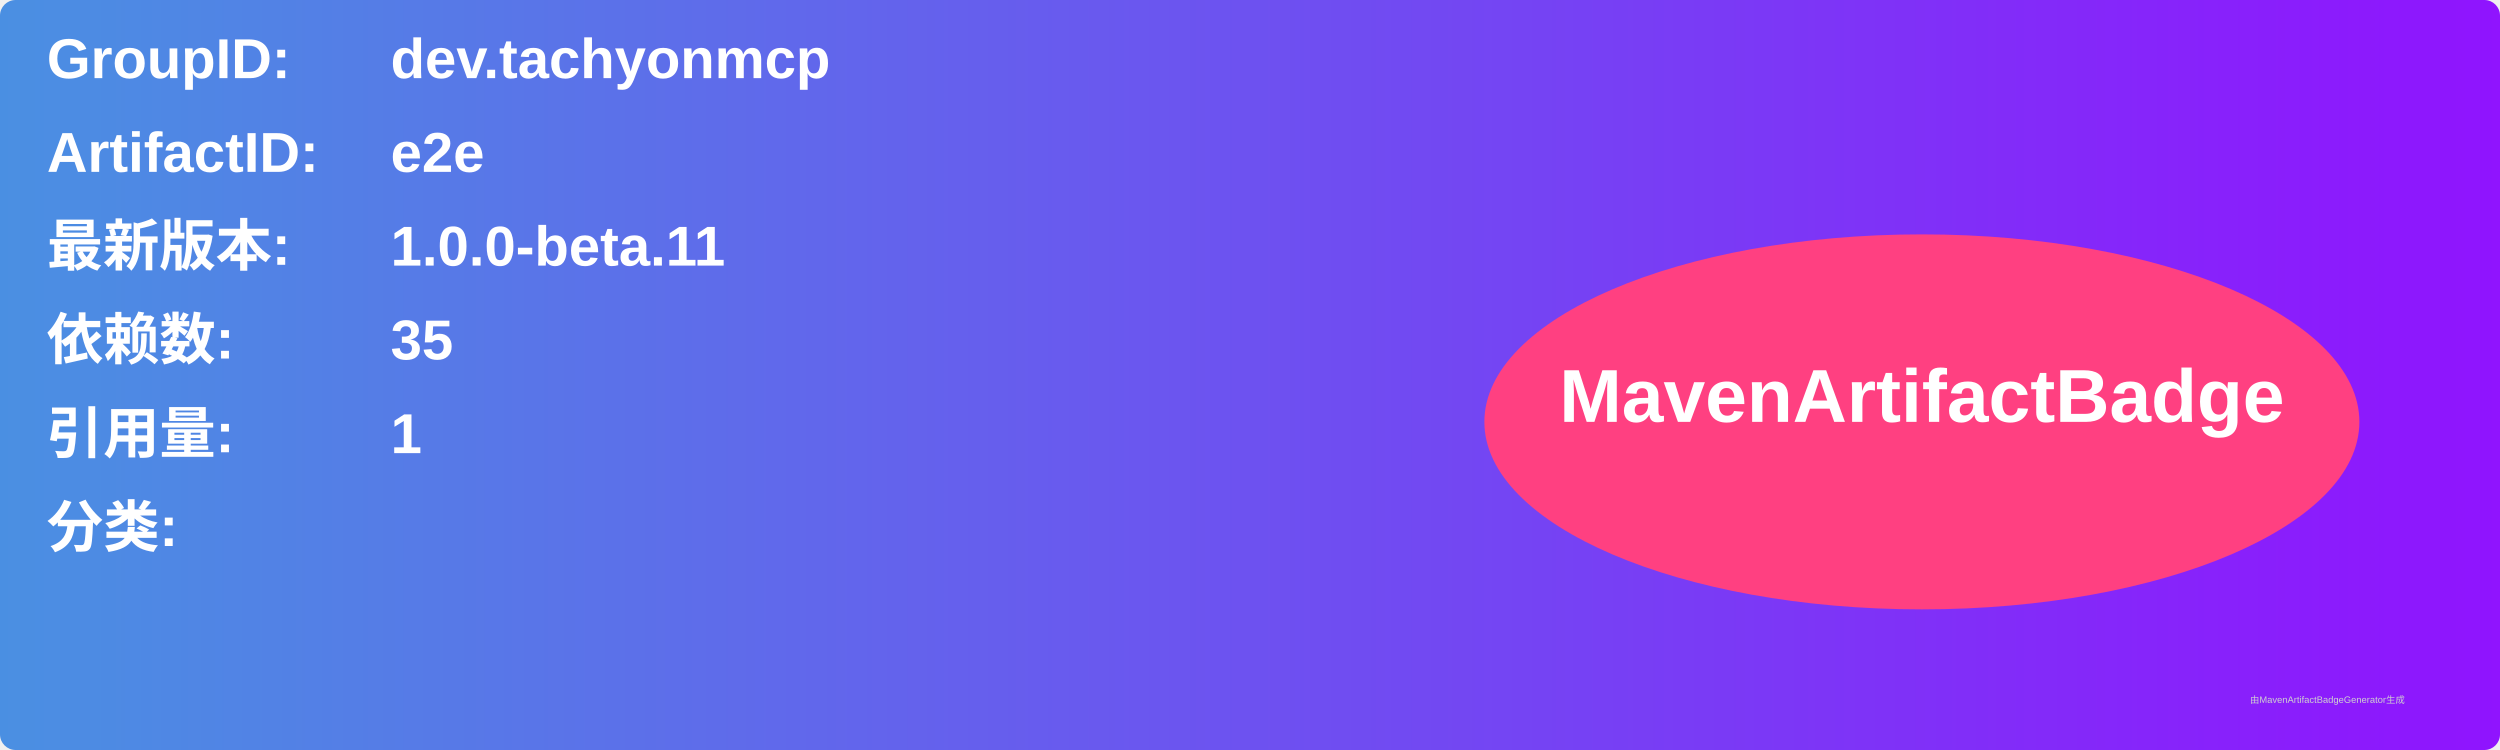
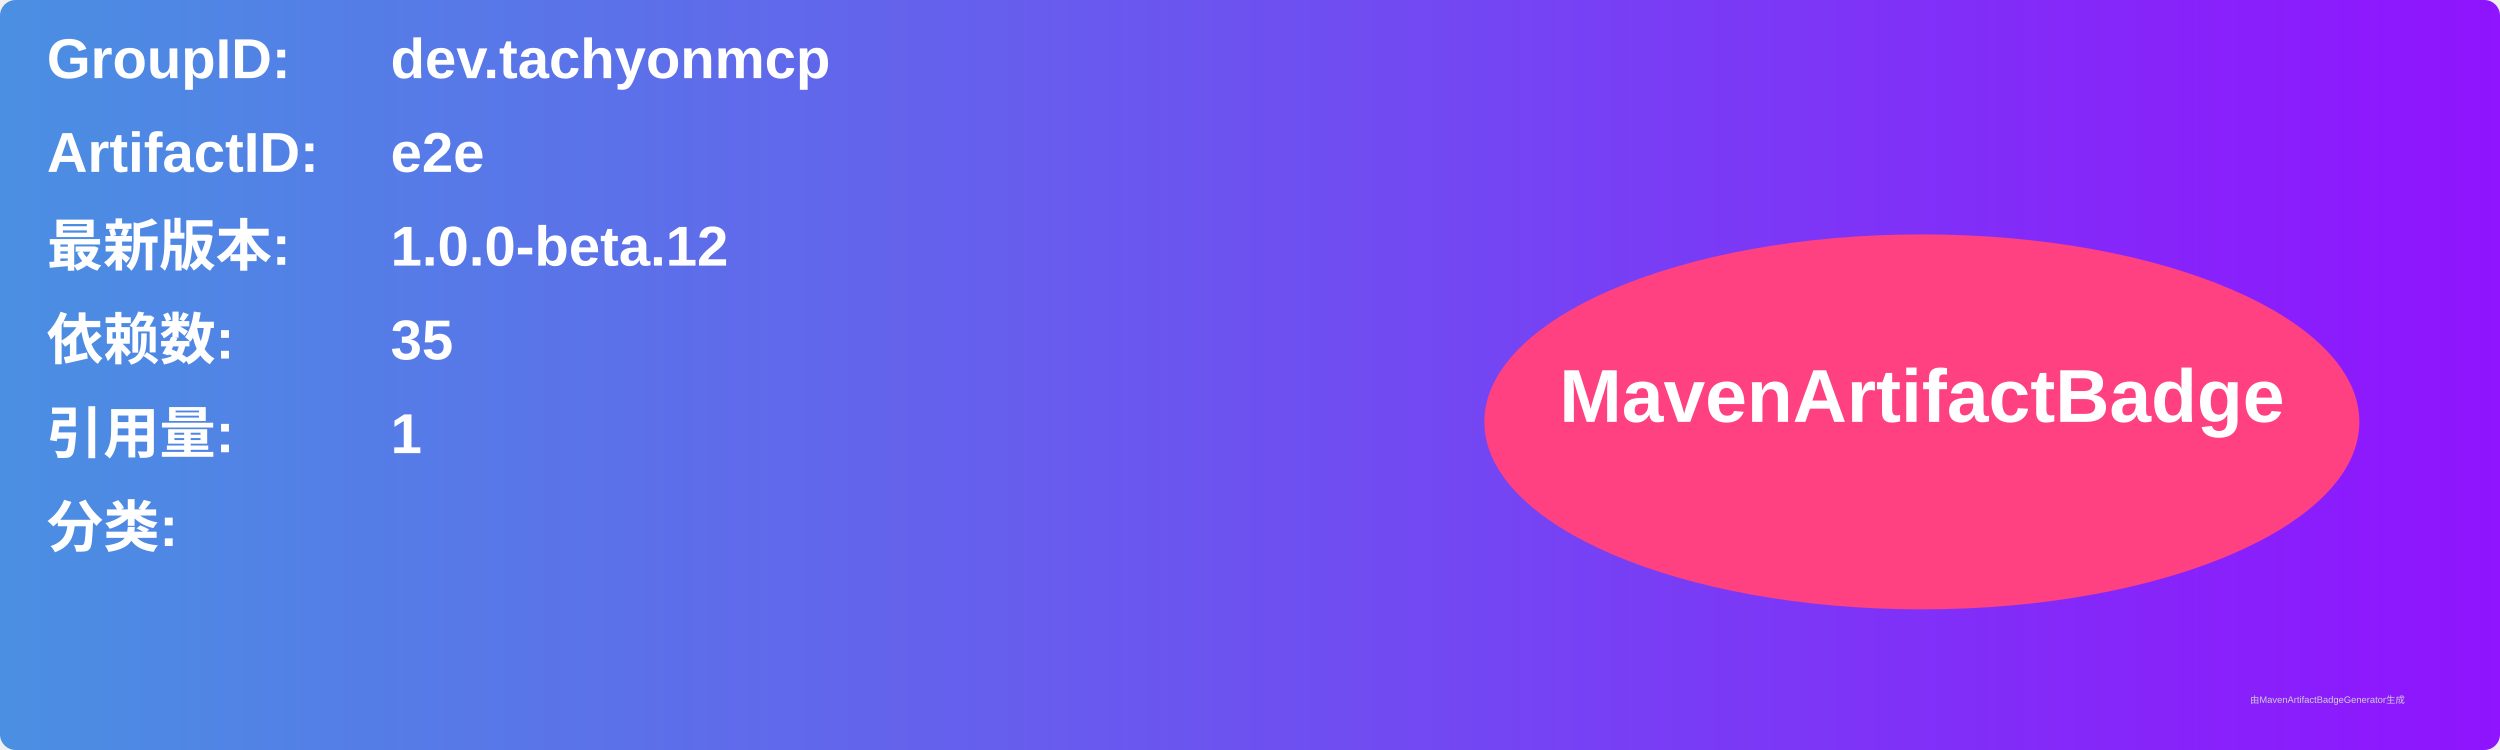
<svg xmlns="http://www.w3.org/2000/svg" width="800" height="240" viewBox="0 0 800 240">
  <linearGradient id="grad" x1="0%" y1="0%" x2="100%" y2="0%">
    <stop offset="0%" stop-color="#4a90e2" />
    <stop offset="100%" stop-color="#9013fe" />
  </linearGradient>
  <rect width="100%" height="100%" rx="5" ry="5" fill="url(#grad)" />
  <g transform="translate(15, 15)">
    <text x="0" y="10" font-family="Arial" font-size="18" fill="white" font-weight="bold" width="260">GroupID:</text>
    <text x="110" y="10" font-family="Arial" font-size="18" fill="white" font-weight="bold" width="460">dev.tachyonmcp</text>
    <text x="0" y="40" font-family="Arial" font-size="18" fill="white" font-weight="bold" width="260">ArtifactID:</text>
    <text x="110" y="40" font-family="Arial" font-size="18" fill="white" font-weight="bold" width="460">e2e</text>
    <text x="0" y="70" font-family="Arial" font-size="18" fill="white" font-weight="bold">最新版本:</text>
    <text x="110" y="70" font-family="Arial" font-size="18" fill="white" font-weight="bold">
-       <tspan font-weight="bold">1.0.0-beta.11</tspan>
+       <tspan font-weight="bold">1.0.0-beta.12</tspan>
    </text>
    <text x="0" y="100" font-family="Arial" font-size="18" fill="white" font-weight="bold">依赖数: </text>
    <text x="110" y="100" font-family="Arial" font-size="18" fill="white">
      <tspan font-weight="bold">35</tspan>
    </text>
    <text x="0" y="130" font-family="Arial" font-size="18" fill="white" font-weight="bold">引用量: </text>
    <text x="110" y="130" font-family="Arial" font-size="18" fill="white">
      <tspan font-weight="bold">1</tspan>
    </text>
    <text x="0" y="160" font-family="Arial" font-size="18" fill="white" font-weight="bold">分类:</text>
    <text x="10" y="190" font-family="Arial" font-size="10" fill="white">
      <tspan font-weight="bold" />
    </text>
    <ellipse cx="600" cy="120" rx="140" ry="60" fill="#ff4081" />
    <text x="600" y="120" text-anchor="middle" font-family="Arial" font-size="24" fill="white" font-weight="bold">MavenArtifactBadge</text>
  </g>
  <text x="720" y="225" font-family="Arial" font-size="3" fill="#d0d0d0">由MavenArtifactBadgeGenerator生成</text>
</svg>
